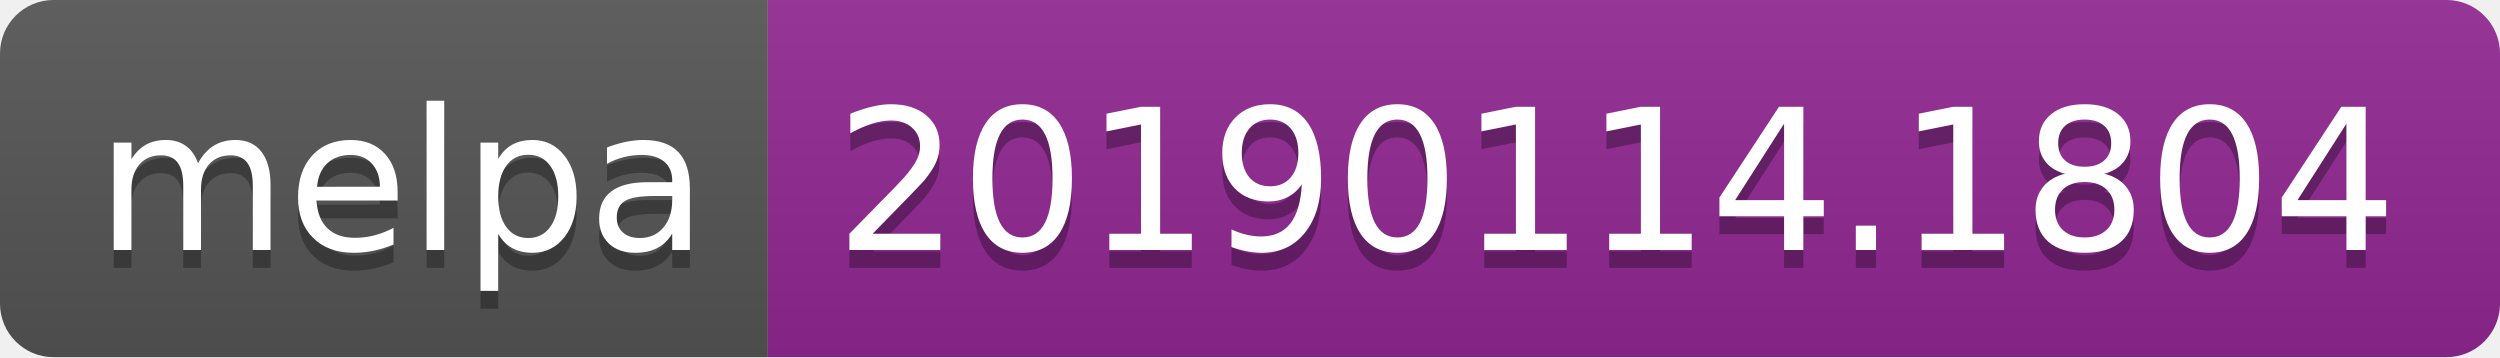
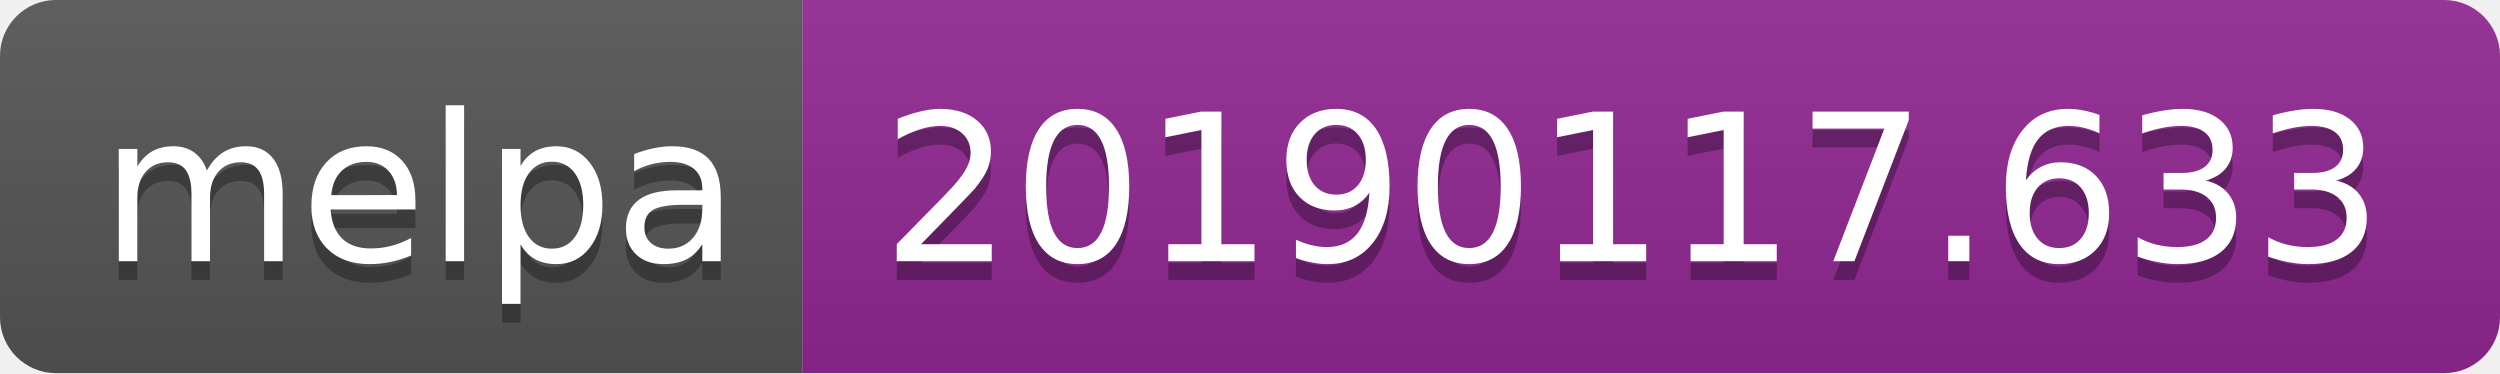
- <svg xmlns="http://www.w3.org/2000/svg" width="140" height="20">
+ <svg xmlns="http://www.w3.org/2000/svg" width="134" height="20">
  <linearGradient id="b" x2="0" y2="100%">
    <stop offset="0" stop-color="#bbb" stop-opacity=".1" />
    <stop offset="1" stop-opacity=".1" />
  </linearGradient>
  <clipPath id="a">
-     <rect width="140" height="20" rx="3" fill="#fff" />
+     <rect width="134" height="20" rx="3" fill="#fff" />
  </clipPath>
  <g clip-path="url(#a)">
    <path fill="#555" d="M0 0h43v20H0z" />
-     <path fill="#922793" d="M43 0h97v20H43z" />
-     <path fill="url(#b)" d="M0 0h140v20H0z" />
+     <path fill="#922793" d="M43 0h91v20H43z" />
+     <path fill="url(#b)" d="M0 0h134v20H0z" />
  </g>
  <g fill="#fff" text-anchor="middle" font-family="DejaVu Sans,Verdana,Geneva,sans-serif" font-size="110">
    <text x="225" y="150" fill="#010101" fill-opacity=".3" transform="scale(.1)" textLength="330">melpa</text>
    <text x="225" y="140" transform="scale(.1)" textLength="330">melpa</text>
-     <text x="905" y="150" fill="#010101" fill-opacity=".3" transform="scale(.1)" textLength="870">20190114.1804</text>
-     <text x="905" y="140" transform="scale(.1)" textLength="870">20190114.1804</text>
+     <text x="875" y="150" fill="#010101" fill-opacity=".3" transform="scale(.1)" textLength="810">20190117.633</text>
+     <text x="875" y="140" transform="scale(.1)" textLength="810">20190117.633</text>
  </g>
</svg>
